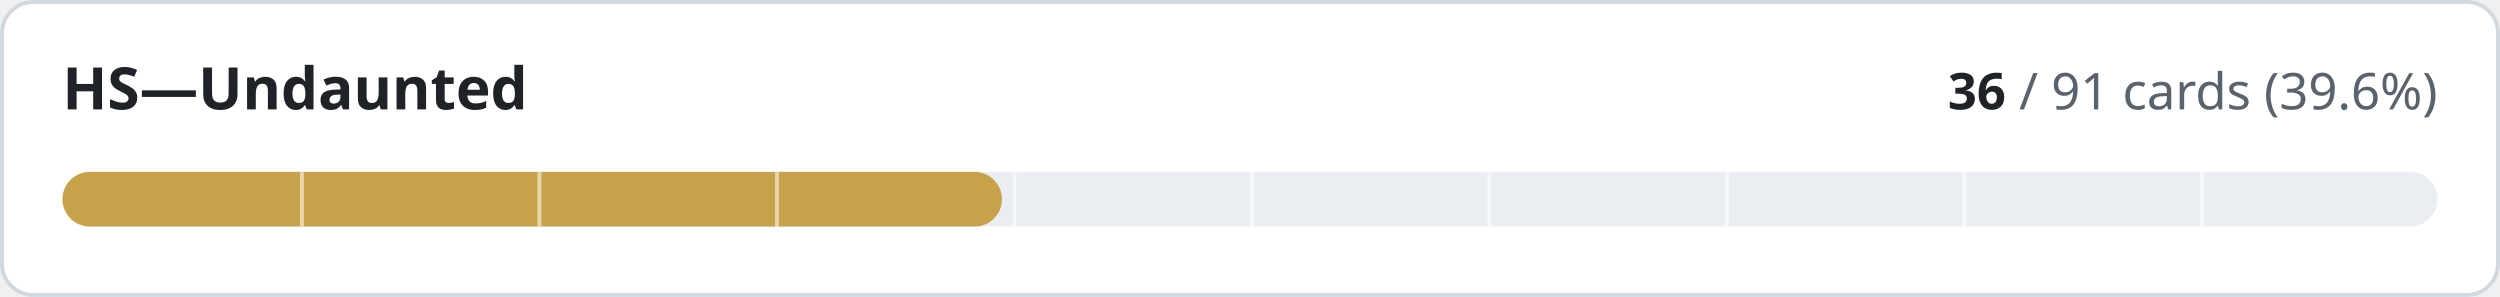
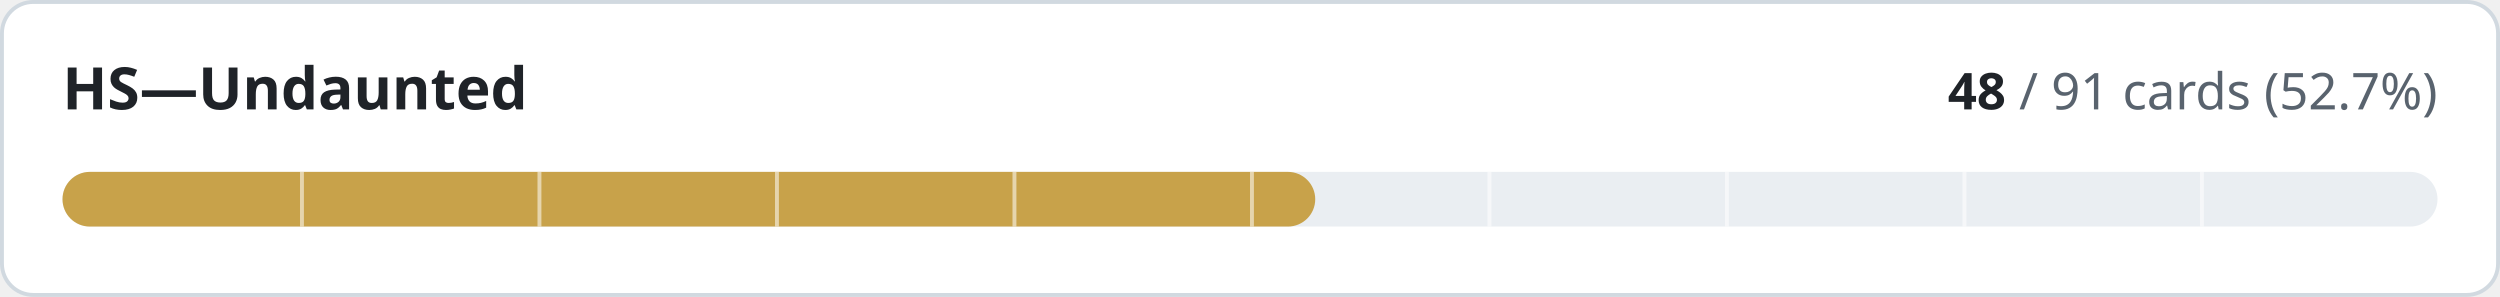
- <svg xmlns="http://www.w3.org/2000/svg" width="640" height="76" viewBox="0 0 640 76" role="img" aria-label="HS—Undaunted: 36 of 91 cards implemented">
+ <svg xmlns="http://www.w3.org/2000/svg" width="640" height="76" viewBox="0 0 640 76" role="img" aria-label="HS—Undaunted: 48 of 91 cards implemented">
  <style>
.t{fill:#1f2328}.m{fill:#59636e}.trk{fill:#eaeef2}.bd{stroke:#d1d9e0}.bg{fill:#ffffff}
@media (prefers-color-scheme:dark){.t{fill:#f0f6fc}.m{fill:#9198a1}.trk{fill:#262c36}.bd{stroke:#3d444d}.bg{fill:#0d1117}}
text{font-family:-apple-system,BlinkMacSystemFont,'Segoe UI','Noto Sans',Helvetica,Arial,sans-serif;font-variant-numeric:tabular-nums}
</style>
  <rect class="bg bd" x="0.5" y="0.5" width="639" height="75" rx="8" stroke-width="1" />
  <text class="t" x="16" y="28" font-size="15" font-weight="600">HS—Undaunted</text>
  <text class="m" x="624" y="28" font-size="13" text-anchor="end">
-     <tspan class="t" font-weight="600">36</tspan> / 91 cards (39.6%)</text>
+     <tspan class="t" font-weight="600">48</tspan> / 91 cards (52.7%)</text>
  <rect class="trk" x="16" y="44" width="608" height="14" rx="7" />
-   <rect x="16" y="44" width="240.5" height="14" rx="7" fill="#c8a24a" />
+   <rect x="16" y="44" width="320.7" height="14" rx="7" fill="#c8a24a" />
  <rect x="76.8" y="44" width="1" height="14" class="bg" opacity="0.55" />
  <rect x="137.6" y="44" width="1" height="14" class="bg" opacity="0.55" />
  <rect x="198.4" y="44" width="1" height="14" class="bg" opacity="0.55" />
  <rect x="259.2" y="44" width="1" height="14" class="bg" opacity="0.55" />
  <rect x="320.0" y="44" width="1" height="14" class="bg" opacity="0.55" />
  <rect x="380.8" y="44" width="1" height="14" class="bg" opacity="0.55" />
  <rect x="441.6" y="44" width="1" height="14" class="bg" opacity="0.55" />
  <rect x="502.4" y="44" width="1" height="14" class="bg" opacity="0.55" />
  <rect x="563.2" y="44" width="1" height="14" class="bg" opacity="0.55" />
</svg>
